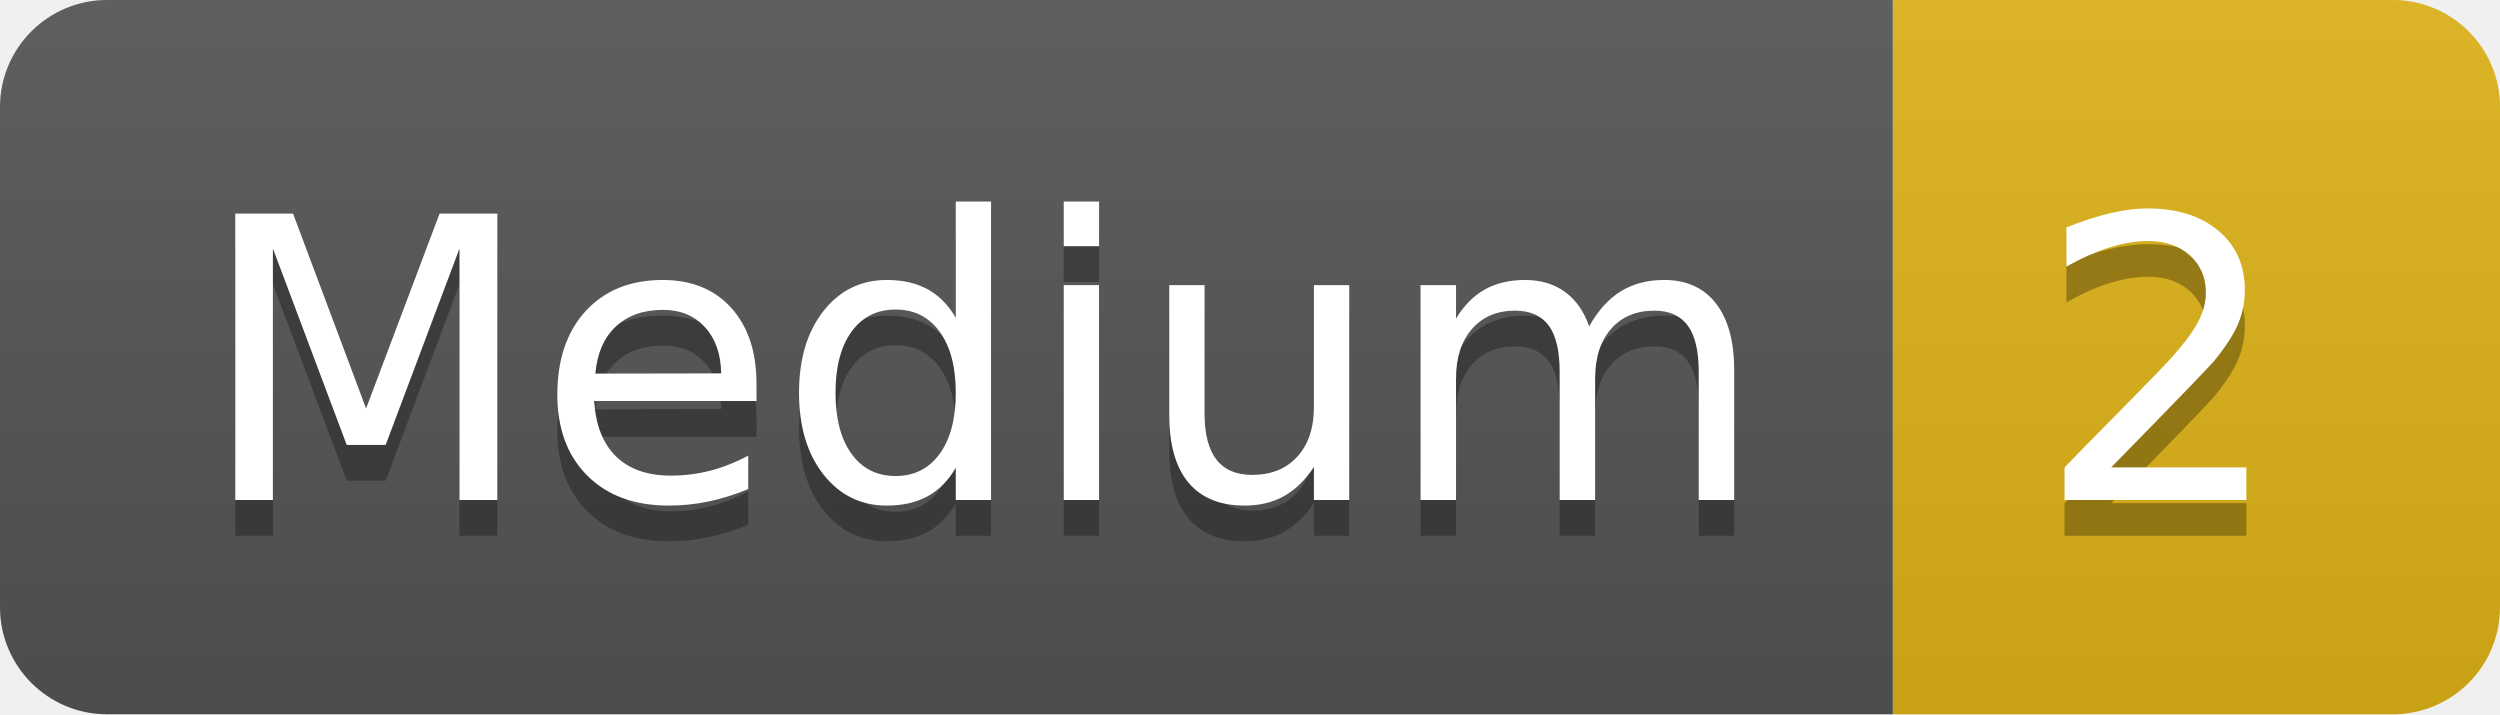
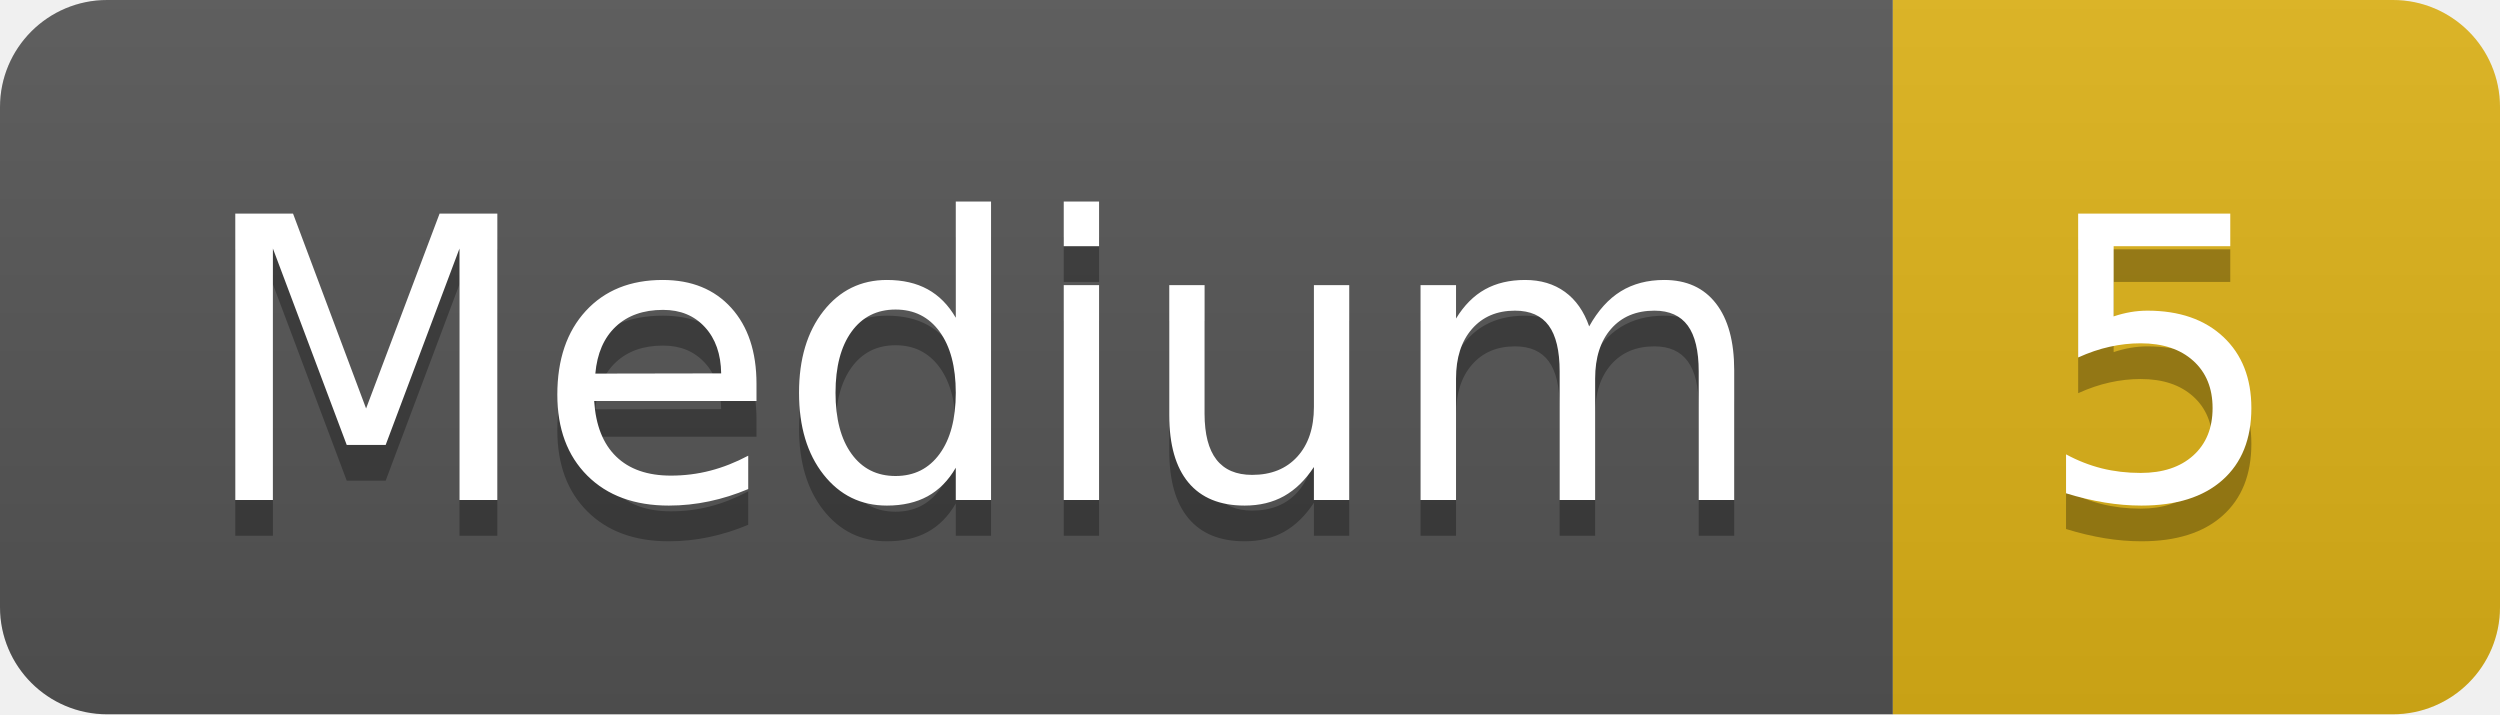
- <svg xmlns="http://www.w3.org/2000/svg" width="70" height="20" role="img" aria-label="Medium: 2">
+ <svg xmlns="http://www.w3.org/2000/svg" width="70" height="20" role="img" aria-label="Medium: 5">
  <linearGradient id="s" x2="0" y2="100%">
    <stop offset="0" stop-color="#bbb" stop-opacity=".1" />
    <stop offset="1" stop-opacity=".1" />
  </linearGradient>
  <clipPath id="r">
    <rect width="70" height="20" rx="3" fill="#fff" />
  </clipPath>
  <g clip-path="url(#r)">
    <rect width="53" height="20" fill="#555" />
    <rect x="53" width="17" height="20" fill="#dfb317" />
    <rect width="70" height="20" fill="url(#s)" />
  </g>
  <g fill="#fff" text-anchor="middle" font-family="Verdana,Geneva,DejaVu Sans,sans-serif" text-rendering="geometricPrecision" font-size="110">
    <text aria-hidden="true" x="275" y="150" fill="#010101" fill-opacity=".3" transform="scale(.1)" textLength="430">Medium</text>
    <text x="275" y="140" transform="scale(.1)" fill="#fff" textLength="430">Medium</text>
-     <text aria-hidden="true" x="605" y="150" fill="#010101" fill-opacity=".3" transform="scale(.1)" textLength="70">2</text>
-     <text x="605" y="140" transform="scale(.1)" fill="#fff" textLength="70">2</text>
+     <text aria-hidden="true" x="605" y="150" fill="#010101" fill-opacity=".3" transform="scale(.1)" textLength="70">5</text>
+     <text x="605" y="140" transform="scale(.1)" fill="#fff" textLength="70">5</text>
  </g>
</svg>
